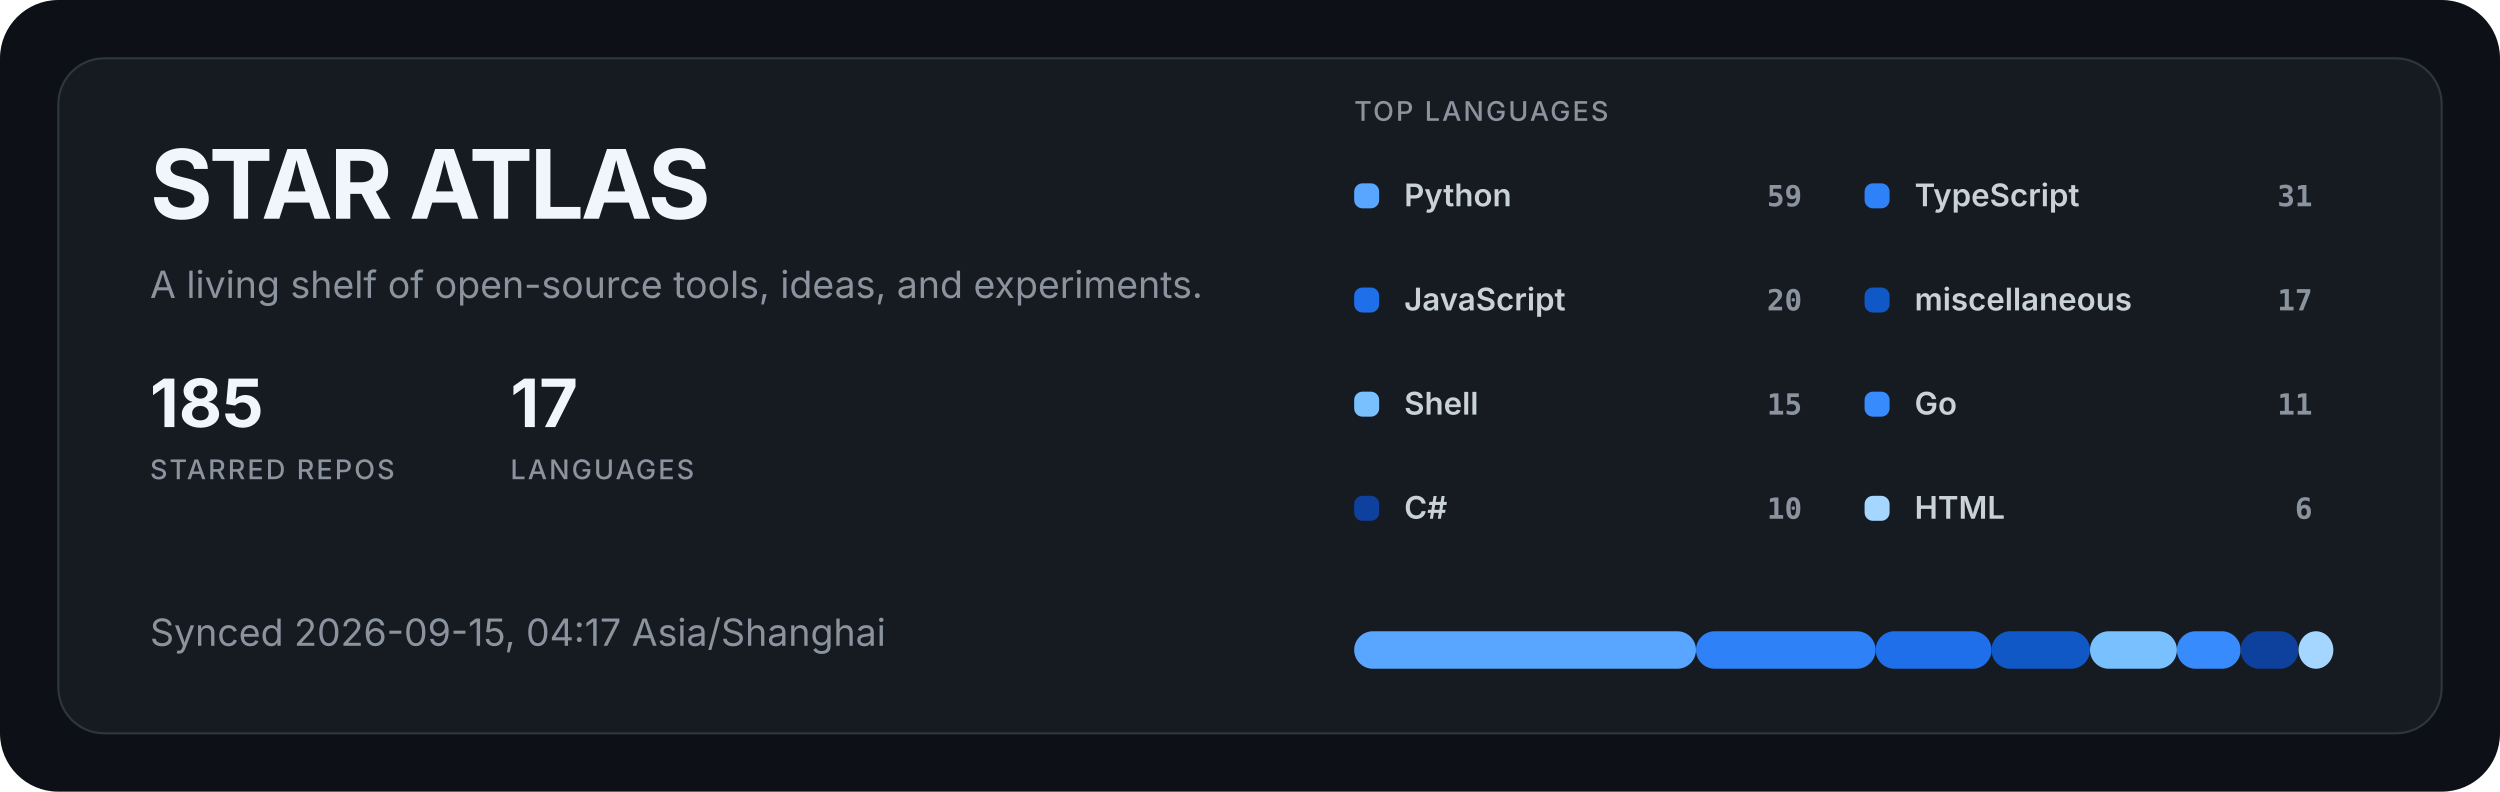
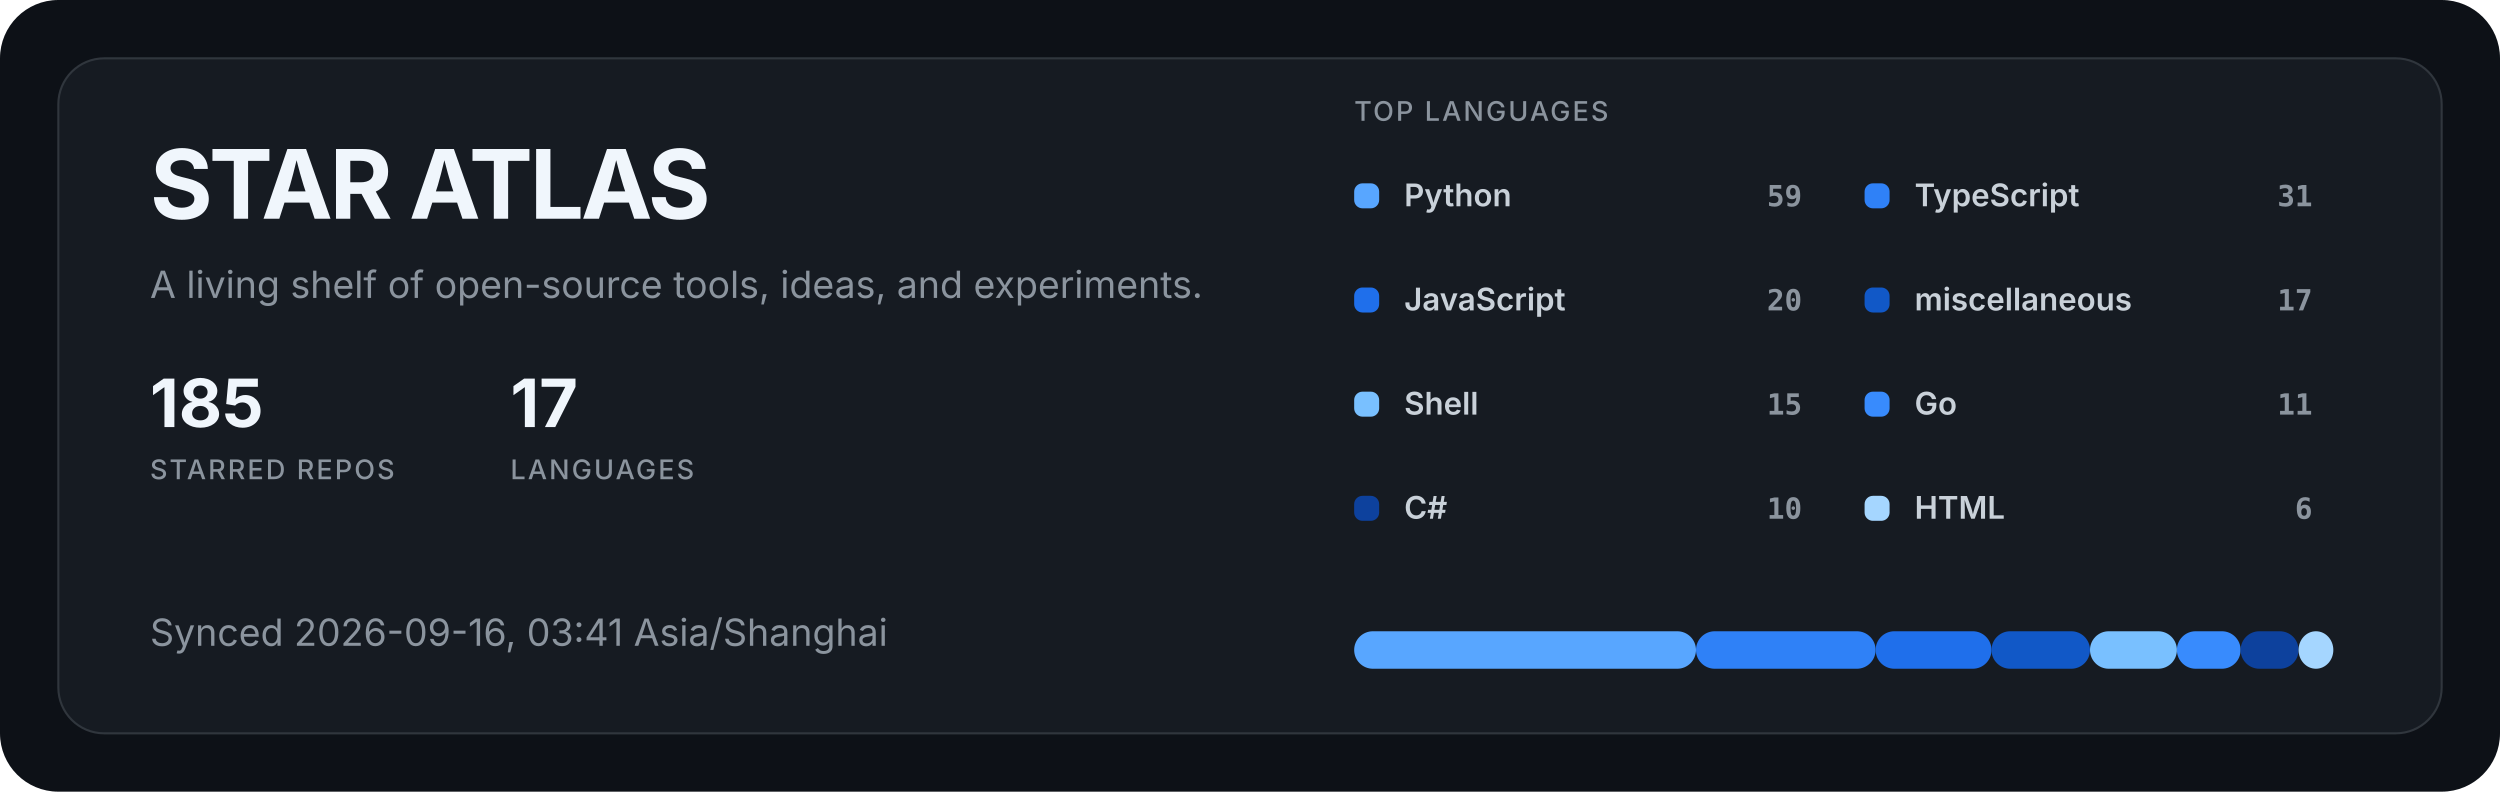
<svg xmlns="http://www.w3.org/2000/svg" width="1200" height="380" viewBox="0 0 1200 380" role="img" aria-labelledby="title description">
  <style>
  .title { fill: #f0f6fc; font: 700 46px -apple-system, BlinkMacSystemFont, "Segoe UI", sans-serif; letter-spacing: -1.5px; }
  .subtitle { fill: #8b949e; font: 400 18px -apple-system, BlinkMacSystemFont, "Segoe UI", sans-serif; }
  .metric { fill: #f0f6fc; font: 700 32px -apple-system, BlinkMacSystemFont, "Segoe UI", sans-serif; }
  .metric-label { fill: #8b949e; font: 500 13px -apple-system, BlinkMacSystemFont, "Segoe UI", sans-serif; letter-spacing: 1px; }
  .label { fill: #c9d1d9; font: 600 15px -apple-system, BlinkMacSystemFont, "Segoe UI", sans-serif; }
  .value { fill: #8b949e; font: 600 14px ui-monospace, SFMono-Regular, Consolas, monospace; }
</style>
  <rect width="1200" height="380" rx="28" fill="#0d1117" />
  <rect x="28" y="28" width="1144" height="324" rx="22" fill="#161b22" stroke="#30363d" />
  <text x="72" y="105" class="title">STAR ATLAS</text>
  <text x="72" y="143" class="subtitle">A living shelf of open-source tools, ideas, and experiments.</text>
  <g transform="translate(72 205)">
    <text class="metric">185</text>
    <text y="25" class="metric-label">STARRED REPOS</text>
  </g>
  <g transform="translate(245 205)">
    <text class="metric">17</text>
    <text y="25" class="metric-label">LANGUAGES</text>
  </g>
-   <text x="72" y="310" class="subtitle">Synced 2026-09-15, 04:17 Asia/Shanghai</text>
+   <text x="72" y="310" class="subtitle">Synced 2026-09-16, 03:41 Asia/Shanghai</text>
  <text x="650" y="58" class="metric-label">TOP LANGUAGES</text>
  <g transform="translate(650 88)">
    <rect width="12" height="12" rx="4" fill="#58a6ff" />
    <text x="24" y="11" class="label">Python</text>
    <text x="215" y="11" text-anchor="end" class="value">59</text>
  </g>
  <g transform="translate(895 88)">
    <rect width="12" height="12" rx="4" fill="#2f81f7" />
    <text x="24" y="11" class="label">TypeScript</text>
    <text x="215" y="11" text-anchor="end" class="value">31</text>
  </g>
  <g transform="translate(650 138)">
    <rect width="12" height="12" rx="4" fill="#1f6feb" />
    <text x="24" y="11" class="label">JavaScript</text>
    <text x="215" y="11" text-anchor="end" class="value">20</text>
  </g>
  <g transform="translate(895 138)">
    <rect width="12" height="12" rx="4" fill="#1158c7" />
    <text x="24" y="11" class="label">miscellaneous</text>
    <text x="215" y="11" text-anchor="end" class="value">17</text>
  </g>
  <g transform="translate(650 188)">
    <rect width="12" height="12" rx="4" fill="#79c0ff" />
    <text x="24" y="11" class="label">Shell</text>
    <text x="215" y="11" text-anchor="end" class="value">15</text>
  </g>
  <g transform="translate(895 188)">
    <rect width="12" height="12" rx="4" fill="#388bfd" />
    <text x="24" y="11" class="label">Go</text>
    <text x="215" y="11" text-anchor="end" class="value">11</text>
  </g>
  <g transform="translate(650 238)">
    <rect width="12" height="12" rx="4" fill="#0d419d" />
    <text x="24" y="11" class="label">C#</text>
    <text x="215" y="11" text-anchor="end" class="value">10</text>
  </g>
  <g transform="translate(895 238)">
    <rect width="12" height="12" rx="4" fill="#a5d6ff" />
    <text x="24" y="11" class="label">HTML</text>
    <text x="215" y="11" text-anchor="end" class="value">6</text>
  </g>
  <rect x="650.00" y="303" width="164.08" height="18" rx="9" fill="#58a6ff" />
  <rect x="814.08" y="303" width="86.21" height="18" rx="9" fill="#2f81f7" />
  <rect x="900.30" y="303" width="55.62" height="18" rx="9" fill="#1f6feb" />
  <rect x="955.92" y="303" width="47.28" height="18" rx="9" fill="#1158c7" />
  <rect x="1003.20" y="303" width="41.72" height="18" rx="9" fill="#79c0ff" />
  <rect x="1044.91" y="303" width="30.59" height="18" rx="9" fill="#388bfd" />
  <rect x="1075.50" y="303" width="27.81" height="18" rx="9" fill="#0d419d" />
  <rect x="1103.31" y="303" width="16.69" height="18" rx="9" fill="#a5d6ff" />
</svg>
